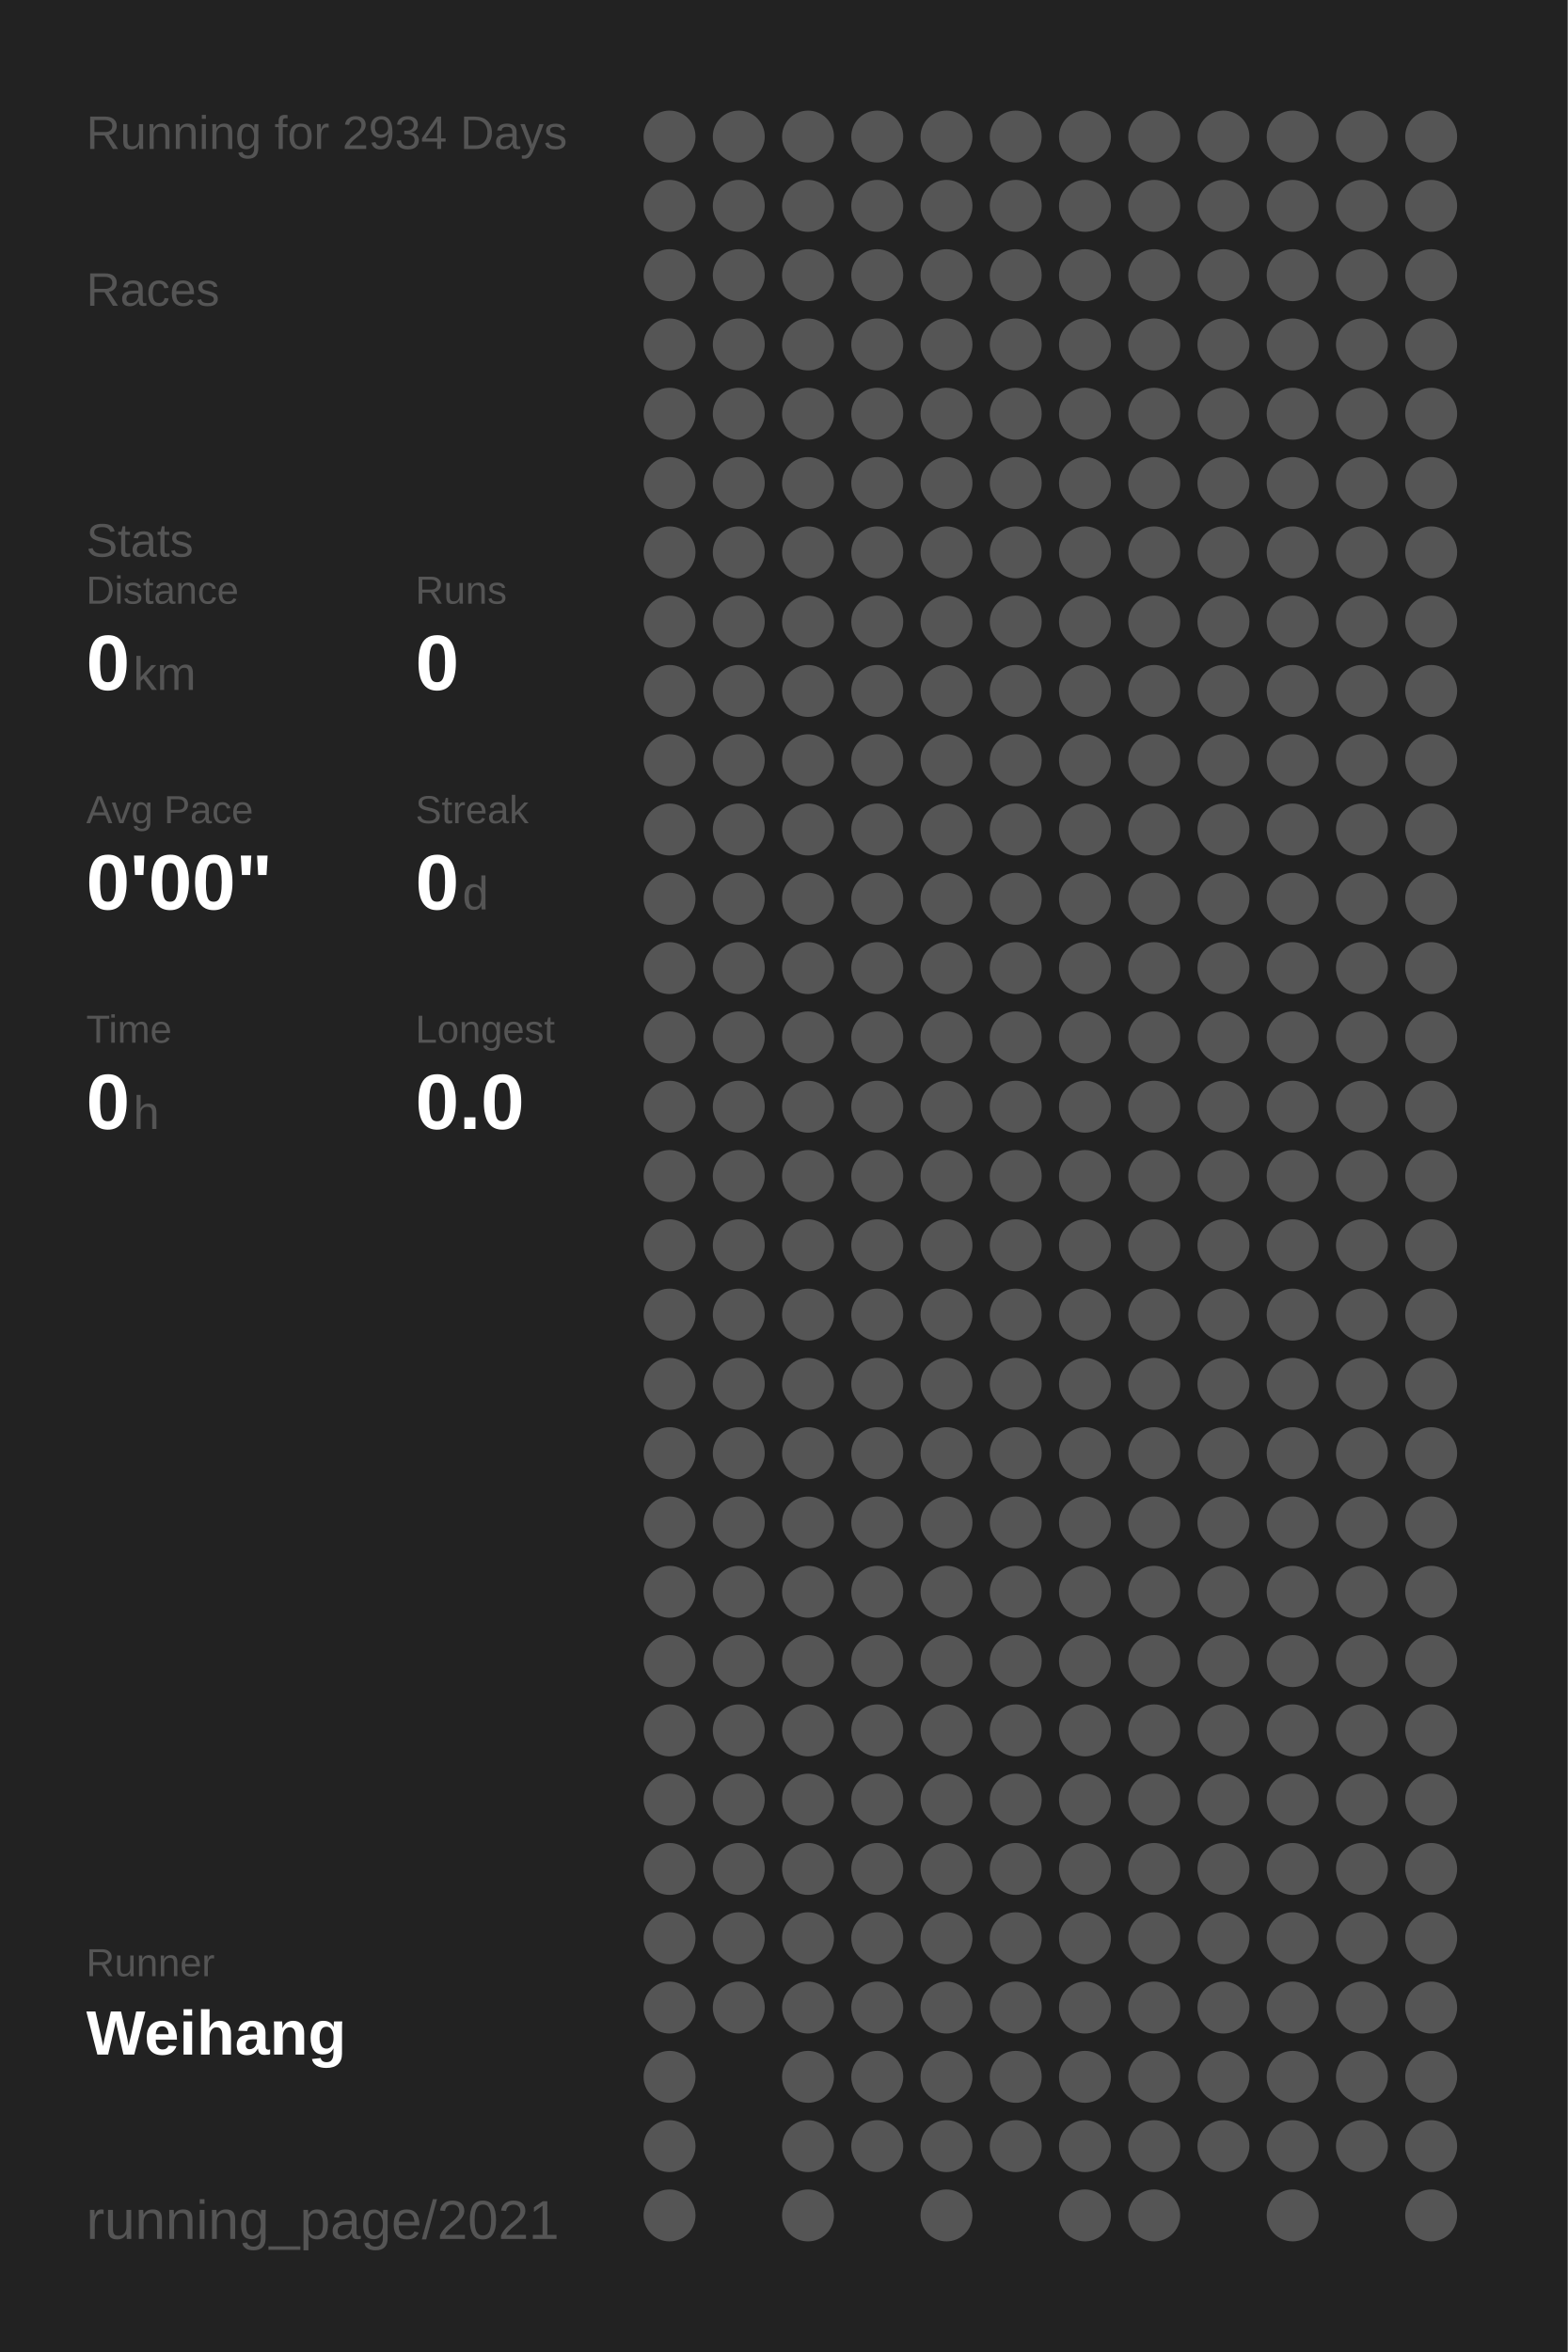
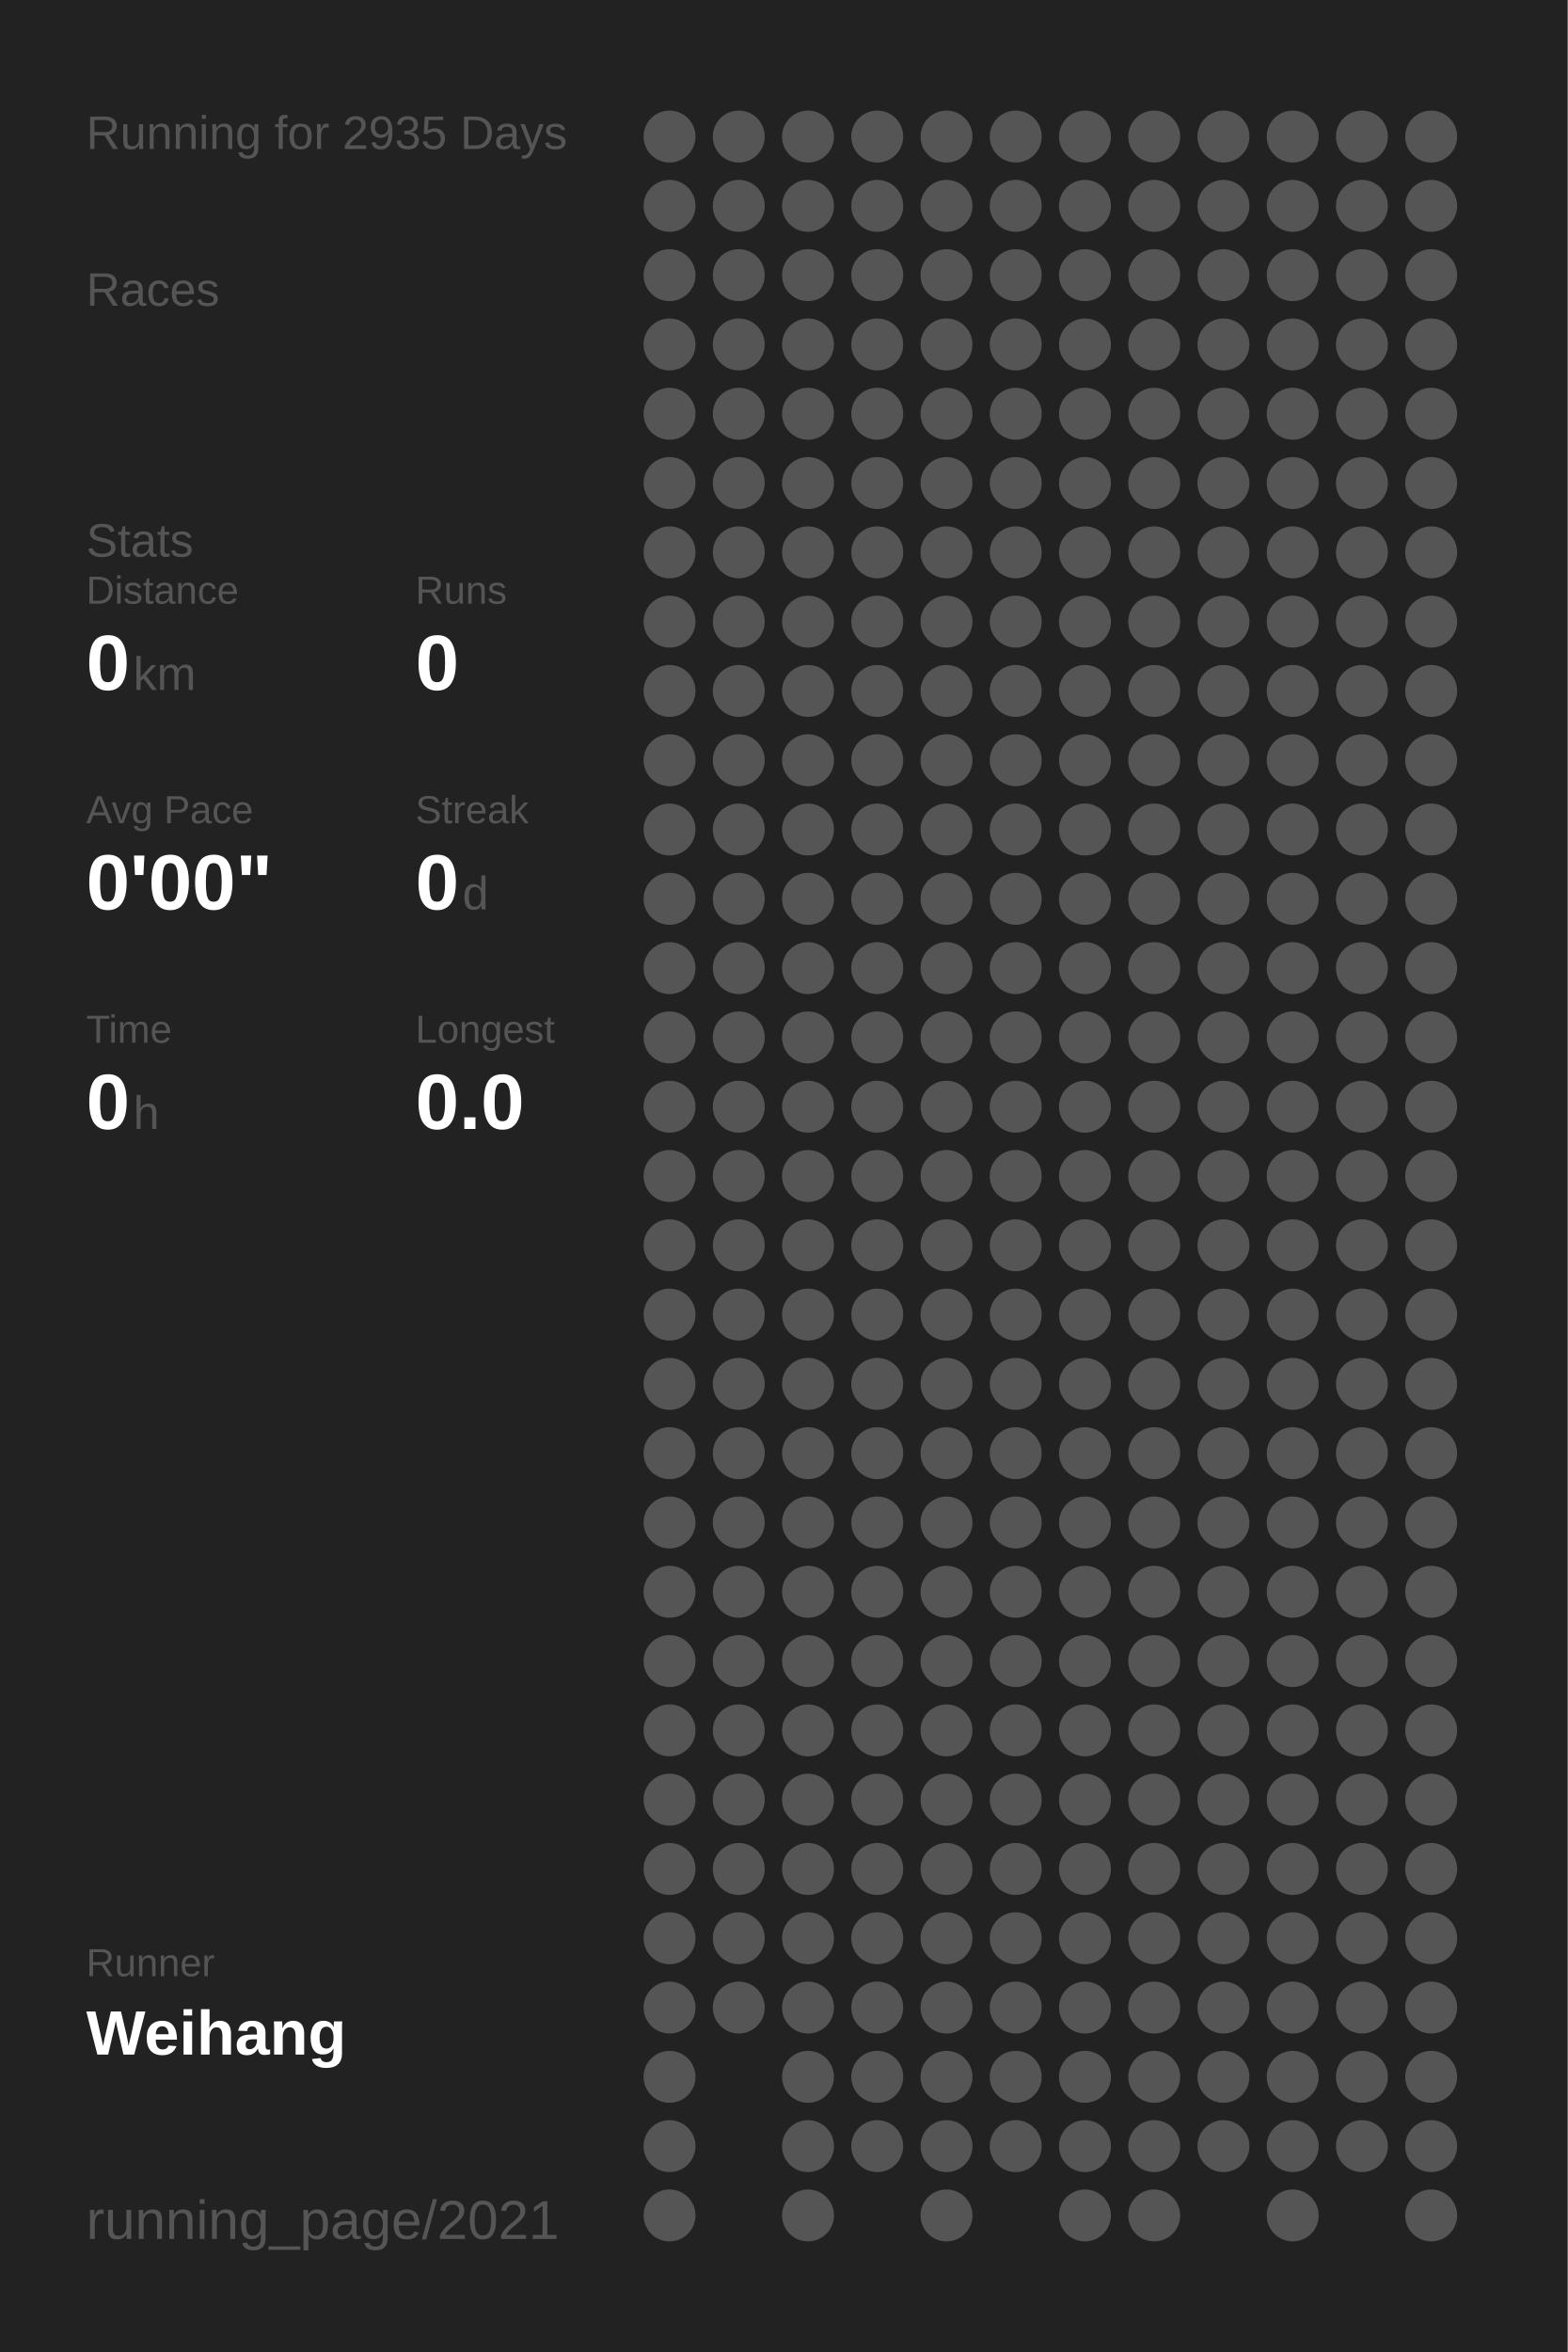
<svg xmlns="http://www.w3.org/2000/svg" baseProfile="full" height="300mm" version="1.1" viewBox="0,0,200,300" width="200mm">
  <defs />
  <rect fill="#222222" height="300" width="200" x="0" y="0" />
-   <text fill="#555555" style="font-size:6px; font-family:Arial;" x="11" y="19">Running for 2934 Days</text>
+   <text fill="#555555" style="font-size:6px; font-family:Arial;" x="11" y="19">Running for 2935 Days</text>
  <text fill="#555555" style="font-size:6px; font-family:Arial;" x="11" y="39">Races</text>
  <text fill="#555555" style="font-size:6px; font-family:Arial;" x="11" y="71">Stats</text>
  <text fill="#555555" style="font-size:5px; font-family:Arial;" x="11" y="77">Distance</text>
  <text fill="#FFFFFF" style="font-size:10px; font-family:Arial; font-weight:bold;" x="11" y="88">0</text>
  <text fill="#555555" style="font-size:6px; font-family:Arial;" x="17" y="88">km</text>
  <text fill="#555555" style="font-size:5px; font-family:Arial;" x="53" y="77">Runs</text>
  <text fill="#FFFFFF" style="font-size:10px; font-family:Arial; font-weight:bold;" x="53" y="88">0</text>
  <text fill="#555555" style="font-size:5px; font-family:Arial;" x="11" y="105">Avg Pace</text>
  <text fill="#FFFFFF" style="font-size:10px; font-family:Arial; font-weight:bold;" x="11" y="116">0'00"</text>
  <text fill="#555555" style="font-size:5px; font-family:Arial;" x="53" y="105">Streak</text>
  <text fill="#FFFFFF" style="font-size:10px; font-family:Arial; font-weight:bold;" x="53" y="116">0</text>
  <text fill="#555555" style="font-size:6px; font-family:Arial;" x="59" y="116">d</text>
  <text fill="#555555" style="font-size:5px; font-family:Arial;" x="11" y="133">Time</text>
  <text fill="#FFFFFF" style="font-size:10px; font-family:Arial; font-weight:bold;" x="11" y="144">0</text>
  <text fill="#555555" style="font-size:6px; font-family:Arial;" x="17" y="144">h</text>
  <text fill="#555555" style="font-size:5px; font-family:Arial;" x="53" y="133">Longest</text>
  <text fill="#FFFFFF" style="font-size:10px; font-family:Arial; font-weight:bold;" x="53" y="144">0.0</text>
  <text fill="#555555" style="font-size:5px; font-family:Arial;" x="11" y="252.065">Runner</text>
  <text fill="#FFFFFF" style="font-size:8px; font-family:Arial; font-weight:bold;" x="11" y="262.065">Weihang</text>
  <text fill="#555555" style="font-size:7px; font-family:Arial;" x="11" y="285.581">running_page/2021</text>
  <circle cx="85.417" cy="17.419" fill="#555555" r="3.312" />
  <circle cx="85.417" cy="26.258" fill="#555555" r="3.312" />
  <circle cx="85.417" cy="35.097" fill="#555555" r="3.312" />
  <circle cx="85.417" cy="43.935" fill="#555555" r="3.312" />
  <circle cx="85.417" cy="52.774" fill="#555555" r="3.312" />
  <circle cx="85.417" cy="61.613" fill="#555555" r="3.312" />
  <circle cx="85.417" cy="70.452" fill="#555555" r="3.312" />
  <circle cx="85.417" cy="79.29" fill="#555555" r="3.312" />
  <circle cx="85.417" cy="88.129" fill="#555555" r="3.312" />
  <circle cx="85.417" cy="96.968" fill="#555555" r="3.312" />
  <circle cx="85.417" cy="105.806" fill="#555555" r="3.312" />
  <circle cx="85.417" cy="114.645" fill="#555555" r="3.312" />
  <circle cx="85.417" cy="123.484" fill="#555555" r="3.312" />
  <circle cx="85.417" cy="132.323" fill="#555555" r="3.312" />
  <circle cx="85.417" cy="141.161" fill="#555555" r="3.312" />
  <circle cx="85.417" cy="150" fill="#555555" r="3.312" />
  <circle cx="85.417" cy="158.839" fill="#555555" r="3.312" />
  <circle cx="85.417" cy="167.677" fill="#555555" r="3.312" />
  <circle cx="85.417" cy="176.516" fill="#555555" r="3.312" />
  <circle cx="85.417" cy="185.355" fill="#555555" r="3.312" />
  <circle cx="85.417" cy="194.194" fill="#555555" r="3.312" />
  <circle cx="85.417" cy="203.032" fill="#555555" r="3.312" />
  <circle cx="85.417" cy="211.871" fill="#555555" r="3.312" />
  <circle cx="85.417" cy="220.71" fill="#555555" r="3.312" />
  <circle cx="85.417" cy="229.548" fill="#555555" r="3.312" />
  <circle cx="85.417" cy="238.387" fill="#555555" r="3.312" />
  <circle cx="85.417" cy="247.226" fill="#555555" r="3.312" />
  <circle cx="85.417" cy="256.065" fill="#555555" r="3.312" />
  <circle cx="85.417" cy="264.903" fill="#555555" r="3.312" />
  <circle cx="85.417" cy="273.742" fill="#555555" r="3.312" />
  <circle cx="85.417" cy="282.581" fill="#555555" r="3.312" />
  <circle cx="94.25" cy="17.419" fill="#555555" r="3.312" />
  <circle cx="94.25" cy="26.258" fill="#555555" r="3.312" />
  <circle cx="94.25" cy="35.097" fill="#555555" r="3.312" />
  <circle cx="94.25" cy="43.935" fill="#555555" r="3.312" />
  <circle cx="94.25" cy="52.774" fill="#555555" r="3.312" />
  <circle cx="94.25" cy="61.613" fill="#555555" r="3.312" />
  <circle cx="94.25" cy="70.452" fill="#555555" r="3.312" />
  <circle cx="94.25" cy="79.29" fill="#555555" r="3.312" />
  <circle cx="94.25" cy="88.129" fill="#555555" r="3.312" />
  <circle cx="94.25" cy="96.968" fill="#555555" r="3.312" />
  <circle cx="94.25" cy="105.806" fill="#555555" r="3.312" />
  <circle cx="94.25" cy="114.645" fill="#555555" r="3.312" />
  <circle cx="94.25" cy="123.484" fill="#555555" r="3.312" />
  <circle cx="94.25" cy="132.323" fill="#555555" r="3.312" />
  <circle cx="94.25" cy="141.161" fill="#555555" r="3.312" />
  <circle cx="94.25" cy="150" fill="#555555" r="3.312" />
  <circle cx="94.25" cy="158.839" fill="#555555" r="3.312" />
  <circle cx="94.25" cy="167.677" fill="#555555" r="3.312" />
  <circle cx="94.25" cy="176.516" fill="#555555" r="3.312" />
  <circle cx="94.25" cy="185.355" fill="#555555" r="3.312" />
  <circle cx="94.25" cy="194.194" fill="#555555" r="3.312" />
  <circle cx="94.25" cy="203.032" fill="#555555" r="3.312" />
  <circle cx="94.25" cy="211.871" fill="#555555" r="3.312" />
  <circle cx="94.25" cy="220.71" fill="#555555" r="3.312" />
  <circle cx="94.25" cy="229.548" fill="#555555" r="3.312" />
  <circle cx="94.25" cy="238.387" fill="#555555" r="3.312" />
  <circle cx="94.25" cy="247.226" fill="#555555" r="3.312" />
  <circle cx="94.25" cy="256.065" fill="#555555" r="3.312" />
  <circle cx="103.083" cy="17.419" fill="#555555" r="3.312" />
  <circle cx="103.083" cy="26.258" fill="#555555" r="3.312" />
  <circle cx="103.083" cy="35.097" fill="#555555" r="3.312" />
  <circle cx="103.083" cy="43.935" fill="#555555" r="3.312" />
  <circle cx="103.083" cy="52.774" fill="#555555" r="3.312" />
  <circle cx="103.083" cy="61.613" fill="#555555" r="3.312" />
  <circle cx="103.083" cy="70.452" fill="#555555" r="3.312" />
  <circle cx="103.083" cy="79.29" fill="#555555" r="3.312" />
  <circle cx="103.083" cy="88.129" fill="#555555" r="3.312" />
  <circle cx="103.083" cy="96.968" fill="#555555" r="3.312" />
  <circle cx="103.083" cy="105.806" fill="#555555" r="3.312" />
  <circle cx="103.083" cy="114.645" fill="#555555" r="3.312" />
  <circle cx="103.083" cy="123.484" fill="#555555" r="3.312" />
  <circle cx="103.083" cy="132.323" fill="#555555" r="3.312" />
  <circle cx="103.083" cy="141.161" fill="#555555" r="3.312" />
  <circle cx="103.083" cy="150" fill="#555555" r="3.312" />
  <circle cx="103.083" cy="158.839" fill="#555555" r="3.312" />
  <circle cx="103.083" cy="167.677" fill="#555555" r="3.312" />
  <circle cx="103.083" cy="176.516" fill="#555555" r="3.312" />
  <circle cx="103.083" cy="185.355" fill="#555555" r="3.312" />
  <circle cx="103.083" cy="194.194" fill="#555555" r="3.312" />
  <circle cx="103.083" cy="203.032" fill="#555555" r="3.312" />
  <circle cx="103.083" cy="211.871" fill="#555555" r="3.312" />
  <circle cx="103.083" cy="220.71" fill="#555555" r="3.312" />
  <circle cx="103.083" cy="229.548" fill="#555555" r="3.312" />
  <circle cx="103.083" cy="238.387" fill="#555555" r="3.312" />
  <circle cx="103.083" cy="247.226" fill="#555555" r="3.312" />
  <circle cx="103.083" cy="256.065" fill="#555555" r="3.312" />
  <circle cx="103.083" cy="264.903" fill="#555555" r="3.312" />
  <circle cx="103.083" cy="273.742" fill="#555555" r="3.312" />
  <circle cx="103.083" cy="282.581" fill="#555555" r="3.312" />
  <circle cx="111.917" cy="17.419" fill="#555555" r="3.312" />
  <circle cx="111.917" cy="26.258" fill="#555555" r="3.312" />
  <circle cx="111.917" cy="35.097" fill="#555555" r="3.312" />
  <circle cx="111.917" cy="43.935" fill="#555555" r="3.312" />
  <circle cx="111.917" cy="52.774" fill="#555555" r="3.312" />
  <circle cx="111.917" cy="61.613" fill="#555555" r="3.312" />
  <circle cx="111.917" cy="70.452" fill="#555555" r="3.312" />
  <circle cx="111.917" cy="79.29" fill="#555555" r="3.312" />
  <circle cx="111.917" cy="88.129" fill="#555555" r="3.312" />
  <circle cx="111.917" cy="96.968" fill="#555555" r="3.312" />
  <circle cx="111.917" cy="105.806" fill="#555555" r="3.312" />
  <circle cx="111.917" cy="114.645" fill="#555555" r="3.312" />
  <circle cx="111.917" cy="123.484" fill="#555555" r="3.312" />
  <circle cx="111.917" cy="132.323" fill="#555555" r="3.312" />
  <circle cx="111.917" cy="141.161" fill="#555555" r="3.312" />
  <circle cx="111.917" cy="150" fill="#555555" r="3.312" />
  <circle cx="111.917" cy="158.839" fill="#555555" r="3.312" />
  <circle cx="111.917" cy="167.677" fill="#555555" r="3.312" />
  <circle cx="111.917" cy="176.516" fill="#555555" r="3.312" />
  <circle cx="111.917" cy="185.355" fill="#555555" r="3.312" />
  <circle cx="111.917" cy="194.194" fill="#555555" r="3.312" />
  <circle cx="111.917" cy="203.032" fill="#555555" r="3.312" />
  <circle cx="111.917" cy="211.871" fill="#555555" r="3.312" />
  <circle cx="111.917" cy="220.71" fill="#555555" r="3.312" />
  <circle cx="111.917" cy="229.548" fill="#555555" r="3.312" />
  <circle cx="111.917" cy="238.387" fill="#555555" r="3.312" />
  <circle cx="111.917" cy="247.226" fill="#555555" r="3.312" />
  <circle cx="111.917" cy="256.065" fill="#555555" r="3.312" />
  <circle cx="111.917" cy="264.903" fill="#555555" r="3.312" />
  <circle cx="111.917" cy="273.742" fill="#555555" r="3.312" />
  <circle cx="120.75" cy="17.419" fill="#555555" r="3.312" />
  <circle cx="120.75" cy="26.258" fill="#555555" r="3.312" />
  <circle cx="120.75" cy="35.097" fill="#555555" r="3.312" />
  <circle cx="120.75" cy="43.935" fill="#555555" r="3.312" />
  <circle cx="120.75" cy="52.774" fill="#555555" r="3.312" />
  <circle cx="120.75" cy="61.613" fill="#555555" r="3.312" />
  <circle cx="120.75" cy="70.452" fill="#555555" r="3.312" />
  <circle cx="120.75" cy="79.29" fill="#555555" r="3.312" />
  <circle cx="120.75" cy="88.129" fill="#555555" r="3.312" />
  <circle cx="120.75" cy="96.968" fill="#555555" r="3.312" />
  <circle cx="120.75" cy="105.806" fill="#555555" r="3.312" />
  <circle cx="120.75" cy="114.645" fill="#555555" r="3.312" />
  <circle cx="120.75" cy="123.484" fill="#555555" r="3.312" />
  <circle cx="120.75" cy="132.323" fill="#555555" r="3.312" />
  <circle cx="120.75" cy="141.161" fill="#555555" r="3.312" />
  <circle cx="120.75" cy="150" fill="#555555" r="3.312" />
  <circle cx="120.75" cy="158.839" fill="#555555" r="3.312" />
  <circle cx="120.75" cy="167.677" fill="#555555" r="3.312" />
  <circle cx="120.75" cy="176.516" fill="#555555" r="3.312" />
  <circle cx="120.75" cy="185.355" fill="#555555" r="3.312" />
  <circle cx="120.75" cy="194.194" fill="#555555" r="3.312" />
  <circle cx="120.75" cy="203.032" fill="#555555" r="3.312" />
  <circle cx="120.75" cy="211.871" fill="#555555" r="3.312" />
  <circle cx="120.75" cy="220.71" fill="#555555" r="3.312" />
  <circle cx="120.75" cy="229.548" fill="#555555" r="3.312" />
  <circle cx="120.75" cy="238.387" fill="#555555" r="3.312" />
  <circle cx="120.75" cy="247.226" fill="#555555" r="3.312" />
  <circle cx="120.75" cy="256.065" fill="#555555" r="3.312" />
  <circle cx="120.75" cy="264.903" fill="#555555" r="3.312" />
  <circle cx="120.75" cy="273.742" fill="#555555" r="3.312" />
  <circle cx="120.75" cy="282.581" fill="#555555" r="3.312" />
  <circle cx="129.583" cy="17.419" fill="#555555" r="3.312" />
  <circle cx="129.583" cy="26.258" fill="#555555" r="3.312" />
  <circle cx="129.583" cy="35.097" fill="#555555" r="3.312" />
  <circle cx="129.583" cy="43.935" fill="#555555" r="3.312" />
  <circle cx="129.583" cy="52.774" fill="#555555" r="3.312" />
  <circle cx="129.583" cy="61.613" fill="#555555" r="3.312" />
  <circle cx="129.583" cy="70.452" fill="#555555" r="3.312" />
  <circle cx="129.583" cy="79.29" fill="#555555" r="3.312" />
  <circle cx="129.583" cy="88.129" fill="#555555" r="3.312" />
  <circle cx="129.583" cy="96.968" fill="#555555" r="3.312" />
  <circle cx="129.583" cy="105.806" fill="#555555" r="3.312" />
  <circle cx="129.583" cy="114.645" fill="#555555" r="3.312" />
  <circle cx="129.583" cy="123.484" fill="#555555" r="3.312" />
  <circle cx="129.583" cy="132.323" fill="#555555" r="3.312" />
  <circle cx="129.583" cy="141.161" fill="#555555" r="3.312" />
  <circle cx="129.583" cy="150" fill="#555555" r="3.312" />
  <circle cx="129.583" cy="158.839" fill="#555555" r="3.312" />
  <circle cx="129.583" cy="167.677" fill="#555555" r="3.312" />
  <circle cx="129.583" cy="176.516" fill="#555555" r="3.312" />
  <circle cx="129.583" cy="185.355" fill="#555555" r="3.312" />
  <circle cx="129.583" cy="194.194" fill="#555555" r="3.312" />
  <circle cx="129.583" cy="203.032" fill="#555555" r="3.312" />
  <circle cx="129.583" cy="211.871" fill="#555555" r="3.312" />
  <circle cx="129.583" cy="220.71" fill="#555555" r="3.312" />
  <circle cx="129.583" cy="229.548" fill="#555555" r="3.312" />
  <circle cx="129.583" cy="238.387" fill="#555555" r="3.312" />
  <circle cx="129.583" cy="247.226" fill="#555555" r="3.312" />
  <circle cx="129.583" cy="256.065" fill="#555555" r="3.312" />
  <circle cx="129.583" cy="264.903" fill="#555555" r="3.312" />
  <circle cx="129.583" cy="273.742" fill="#555555" r="3.312" />
  <circle cx="138.417" cy="17.419" fill="#555555" r="3.312" />
  <circle cx="138.417" cy="26.258" fill="#555555" r="3.312" />
  <circle cx="138.417" cy="35.097" fill="#555555" r="3.312" />
  <circle cx="138.417" cy="43.935" fill="#555555" r="3.312" />
  <circle cx="138.417" cy="52.774" fill="#555555" r="3.312" />
  <circle cx="138.417" cy="61.613" fill="#555555" r="3.312" />
  <circle cx="138.417" cy="70.452" fill="#555555" r="3.312" />
  <circle cx="138.417" cy="79.29" fill="#555555" r="3.312" />
  <circle cx="138.417" cy="88.129" fill="#555555" r="3.312" />
  <circle cx="138.417" cy="96.968" fill="#555555" r="3.312" />
  <circle cx="138.417" cy="105.806" fill="#555555" r="3.312" />
  <circle cx="138.417" cy="114.645" fill="#555555" r="3.312" />
  <circle cx="138.417" cy="123.484" fill="#555555" r="3.312" />
  <circle cx="138.417" cy="132.323" fill="#555555" r="3.312" />
  <circle cx="138.417" cy="141.161" fill="#555555" r="3.312" />
  <circle cx="138.417" cy="150" fill="#555555" r="3.312" />
  <circle cx="138.417" cy="158.839" fill="#555555" r="3.312" />
  <circle cx="138.417" cy="167.677" fill="#555555" r="3.312" />
  <circle cx="138.417" cy="176.516" fill="#555555" r="3.312" />
  <circle cx="138.417" cy="185.355" fill="#555555" r="3.312" />
  <circle cx="138.417" cy="194.194" fill="#555555" r="3.312" />
  <circle cx="138.417" cy="203.032" fill="#555555" r="3.312" />
  <circle cx="138.417" cy="211.871" fill="#555555" r="3.312" />
  <circle cx="138.417" cy="220.71" fill="#555555" r="3.312" />
  <circle cx="138.417" cy="229.548" fill="#555555" r="3.312" />
  <circle cx="138.417" cy="238.387" fill="#555555" r="3.312" />
  <circle cx="138.417" cy="247.226" fill="#555555" r="3.312" />
  <circle cx="138.417" cy="256.065" fill="#555555" r="3.312" />
  <circle cx="138.417" cy="264.903" fill="#555555" r="3.312" />
  <circle cx="138.417" cy="273.742" fill="#555555" r="3.312" />
  <circle cx="138.417" cy="282.581" fill="#555555" r="3.312" />
  <circle cx="147.25" cy="17.419" fill="#555555" r="3.312" />
  <circle cx="147.25" cy="26.258" fill="#555555" r="3.312" />
  <circle cx="147.25" cy="35.097" fill="#555555" r="3.312" />
  <circle cx="147.25" cy="43.935" fill="#555555" r="3.312" />
  <circle cx="147.25" cy="52.774" fill="#555555" r="3.312" />
  <circle cx="147.25" cy="61.613" fill="#555555" r="3.312" />
  <circle cx="147.25" cy="70.452" fill="#555555" r="3.312" />
  <circle cx="147.25" cy="79.29" fill="#555555" r="3.312" />
  <circle cx="147.25" cy="88.129" fill="#555555" r="3.312" />
  <circle cx="147.25" cy="96.968" fill="#555555" r="3.312" />
  <circle cx="147.25" cy="105.806" fill="#555555" r="3.312" />
  <circle cx="147.25" cy="114.645" fill="#555555" r="3.312" />
  <circle cx="147.25" cy="123.484" fill="#555555" r="3.312" />
  <circle cx="147.25" cy="132.323" fill="#555555" r="3.312" />
  <circle cx="147.25" cy="141.161" fill="#555555" r="3.312" />
  <circle cx="147.25" cy="150" fill="#555555" r="3.312" />
  <circle cx="147.25" cy="158.839" fill="#555555" r="3.312" />
  <circle cx="147.25" cy="167.677" fill="#555555" r="3.312" />
  <circle cx="147.25" cy="176.516" fill="#555555" r="3.312" />
  <circle cx="147.25" cy="185.355" fill="#555555" r="3.312" />
  <circle cx="147.25" cy="194.194" fill="#555555" r="3.312" />
  <circle cx="147.25" cy="203.032" fill="#555555" r="3.312" />
  <circle cx="147.25" cy="211.871" fill="#555555" r="3.312" />
  <circle cx="147.25" cy="220.71" fill="#555555" r="3.312" />
  <circle cx="147.25" cy="229.548" fill="#555555" r="3.312" />
  <circle cx="147.25" cy="238.387" fill="#555555" r="3.312" />
  <circle cx="147.25" cy="247.226" fill="#555555" r="3.312" />
  <circle cx="147.25" cy="256.065" fill="#555555" r="3.312" />
  <circle cx="147.25" cy="264.903" fill="#555555" r="3.312" />
  <circle cx="147.25" cy="273.742" fill="#555555" r="3.312" />
  <circle cx="147.25" cy="282.581" fill="#555555" r="3.312" />
  <circle cx="156.083" cy="17.419" fill="#555555" r="3.312" />
  <circle cx="156.083" cy="26.258" fill="#555555" r="3.312" />
  <circle cx="156.083" cy="35.097" fill="#555555" r="3.312" />
  <circle cx="156.083" cy="43.935" fill="#555555" r="3.312" />
  <circle cx="156.083" cy="52.774" fill="#555555" r="3.312" />
  <circle cx="156.083" cy="61.613" fill="#555555" r="3.312" />
  <circle cx="156.083" cy="70.452" fill="#555555" r="3.312" />
  <circle cx="156.083" cy="79.29" fill="#555555" r="3.312" />
  <circle cx="156.083" cy="88.129" fill="#555555" r="3.312" />
  <circle cx="156.083" cy="96.968" fill="#555555" r="3.312" />
  <circle cx="156.083" cy="105.806" fill="#555555" r="3.312" />
  <circle cx="156.083" cy="114.645" fill="#555555" r="3.312" />
  <circle cx="156.083" cy="123.484" fill="#555555" r="3.312" />
  <circle cx="156.083" cy="132.323" fill="#555555" r="3.312" />
  <circle cx="156.083" cy="141.161" fill="#555555" r="3.312" />
  <circle cx="156.083" cy="150" fill="#555555" r="3.312" />
  <circle cx="156.083" cy="158.839" fill="#555555" r="3.312" />
  <circle cx="156.083" cy="167.677" fill="#555555" r="3.312" />
  <circle cx="156.083" cy="176.516" fill="#555555" r="3.312" />
  <circle cx="156.083" cy="185.355" fill="#555555" r="3.312" />
  <circle cx="156.083" cy="194.194" fill="#555555" r="3.312" />
  <circle cx="156.083" cy="203.032" fill="#555555" r="3.312" />
  <circle cx="156.083" cy="211.871" fill="#555555" r="3.312" />
  <circle cx="156.083" cy="220.71" fill="#555555" r="3.312" />
  <circle cx="156.083" cy="229.548" fill="#555555" r="3.312" />
  <circle cx="156.083" cy="238.387" fill="#555555" r="3.312" />
  <circle cx="156.083" cy="247.226" fill="#555555" r="3.312" />
  <circle cx="156.083" cy="256.065" fill="#555555" r="3.312" />
  <circle cx="156.083" cy="264.903" fill="#555555" r="3.312" />
  <circle cx="156.083" cy="273.742" fill="#555555" r="3.312" />
  <circle cx="164.917" cy="17.419" fill="#555555" r="3.312" />
  <circle cx="164.917" cy="26.258" fill="#555555" r="3.312" />
  <circle cx="164.917" cy="35.097" fill="#555555" r="3.312" />
  <circle cx="164.917" cy="43.935" fill="#555555" r="3.312" />
  <circle cx="164.917" cy="52.774" fill="#555555" r="3.312" />
  <circle cx="164.917" cy="61.613" fill="#555555" r="3.312" />
  <circle cx="164.917" cy="70.452" fill="#555555" r="3.312" />
  <circle cx="164.917" cy="79.29" fill="#555555" r="3.312" />
  <circle cx="164.917" cy="88.129" fill="#555555" r="3.312" />
  <circle cx="164.917" cy="96.968" fill="#555555" r="3.312" />
  <circle cx="164.917" cy="105.806" fill="#555555" r="3.312" />
  <circle cx="164.917" cy="114.645" fill="#555555" r="3.312" />
  <circle cx="164.917" cy="123.484" fill="#555555" r="3.312" />
  <circle cx="164.917" cy="132.323" fill="#555555" r="3.312" />
  <circle cx="164.917" cy="141.161" fill="#555555" r="3.312" />
  <circle cx="164.917" cy="150" fill="#555555" r="3.312" />
  <circle cx="164.917" cy="158.839" fill="#555555" r="3.312" />
  <circle cx="164.917" cy="167.677" fill="#555555" r="3.312" />
  <circle cx="164.917" cy="176.516" fill="#555555" r="3.312" />
  <circle cx="164.917" cy="185.355" fill="#555555" r="3.312" />
  <circle cx="164.917" cy="194.194" fill="#555555" r="3.312" />
  <circle cx="164.917" cy="203.032" fill="#555555" r="3.312" />
  <circle cx="164.917" cy="211.871" fill="#555555" r="3.312" />
  <circle cx="164.917" cy="220.71" fill="#555555" r="3.312" />
  <circle cx="164.917" cy="229.548" fill="#555555" r="3.312" />
  <circle cx="164.917" cy="238.387" fill="#555555" r="3.312" />
  <circle cx="164.917" cy="247.226" fill="#555555" r="3.312" />
  <circle cx="164.917" cy="256.065" fill="#555555" r="3.312" />
  <circle cx="164.917" cy="264.903" fill="#555555" r="3.312" />
  <circle cx="164.917" cy="273.742" fill="#555555" r="3.312" />
  <circle cx="164.917" cy="282.581" fill="#555555" r="3.312" />
  <circle cx="173.75" cy="17.419" fill="#555555" r="3.312" />
  <circle cx="173.75" cy="26.258" fill="#555555" r="3.312" />
  <circle cx="173.75" cy="35.097" fill="#555555" r="3.312" />
  <circle cx="173.75" cy="43.935" fill="#555555" r="3.312" />
  <circle cx="173.75" cy="52.774" fill="#555555" r="3.312" />
  <circle cx="173.75" cy="61.613" fill="#555555" r="3.312" />
  <circle cx="173.75" cy="70.452" fill="#555555" r="3.312" />
  <circle cx="173.75" cy="79.29" fill="#555555" r="3.312" />
  <circle cx="173.75" cy="88.129" fill="#555555" r="3.312" />
  <circle cx="173.75" cy="96.968" fill="#555555" r="3.312" />
  <circle cx="173.75" cy="105.806" fill="#555555" r="3.312" />
  <circle cx="173.75" cy="114.645" fill="#555555" r="3.312" />
  <circle cx="173.75" cy="123.484" fill="#555555" r="3.312" />
  <circle cx="173.75" cy="132.323" fill="#555555" r="3.312" />
  <circle cx="173.75" cy="141.161" fill="#555555" r="3.312" />
  <circle cx="173.75" cy="150" fill="#555555" r="3.312" />
  <circle cx="173.75" cy="158.839" fill="#555555" r="3.312" />
  <circle cx="173.75" cy="167.677" fill="#555555" r="3.312" />
  <circle cx="173.75" cy="176.516" fill="#555555" r="3.312" />
  <circle cx="173.75" cy="185.355" fill="#555555" r="3.312" />
  <circle cx="173.75" cy="194.194" fill="#555555" r="3.312" />
  <circle cx="173.75" cy="203.032" fill="#555555" r="3.312" />
  <circle cx="173.75" cy="211.871" fill="#555555" r="3.312" />
  <circle cx="173.75" cy="220.71" fill="#555555" r="3.312" />
  <circle cx="173.75" cy="229.548" fill="#555555" r="3.312" />
  <circle cx="173.75" cy="238.387" fill="#555555" r="3.312" />
  <circle cx="173.75" cy="247.226" fill="#555555" r="3.312" />
  <circle cx="173.75" cy="256.065" fill="#555555" r="3.312" />
  <circle cx="173.75" cy="264.903" fill="#555555" r="3.312" />
  <circle cx="173.75" cy="273.742" fill="#555555" r="3.312" />
  <circle cx="182.583" cy="17.419" fill="#555555" r="3.312" />
  <circle cx="182.583" cy="26.258" fill="#555555" r="3.312" />
  <circle cx="182.583" cy="35.097" fill="#555555" r="3.312" />
  <circle cx="182.583" cy="43.935" fill="#555555" r="3.312" />
  <circle cx="182.583" cy="52.774" fill="#555555" r="3.312" />
  <circle cx="182.583" cy="61.613" fill="#555555" r="3.312" />
  <circle cx="182.583" cy="70.452" fill="#555555" r="3.312" />
  <circle cx="182.583" cy="79.29" fill="#555555" r="3.312" />
  <circle cx="182.583" cy="88.129" fill="#555555" r="3.312" />
  <circle cx="182.583" cy="96.968" fill="#555555" r="3.312" />
  <circle cx="182.583" cy="105.806" fill="#555555" r="3.312" />
  <circle cx="182.583" cy="114.645" fill="#555555" r="3.312" />
  <circle cx="182.583" cy="123.484" fill="#555555" r="3.312" />
  <circle cx="182.583" cy="132.323" fill="#555555" r="3.312" />
  <circle cx="182.583" cy="141.161" fill="#555555" r="3.312" />
  <circle cx="182.583" cy="150" fill="#555555" r="3.312" />
  <circle cx="182.583" cy="158.839" fill="#555555" r="3.312" />
  <circle cx="182.583" cy="167.677" fill="#555555" r="3.312" />
  <circle cx="182.583" cy="176.516" fill="#555555" r="3.312" />
  <circle cx="182.583" cy="185.355" fill="#555555" r="3.312" />
  <circle cx="182.583" cy="194.194" fill="#555555" r="3.312" />
  <circle cx="182.583" cy="203.032" fill="#555555" r="3.312" />
  <circle cx="182.583" cy="211.871" fill="#555555" r="3.312" />
  <circle cx="182.583" cy="220.71" fill="#555555" r="3.312" />
  <circle cx="182.583" cy="229.548" fill="#555555" r="3.312" />
  <circle cx="182.583" cy="238.387" fill="#555555" r="3.312" />
  <circle cx="182.583" cy="247.226" fill="#555555" r="3.312" />
  <circle cx="182.583" cy="256.065" fill="#555555" r="3.312" />
  <circle cx="182.583" cy="264.903" fill="#555555" r="3.312" />
  <circle cx="182.583" cy="273.742" fill="#555555" r="3.312" />
  <circle cx="182.583" cy="282.581" fill="#555555" r="3.312" />
</svg>
